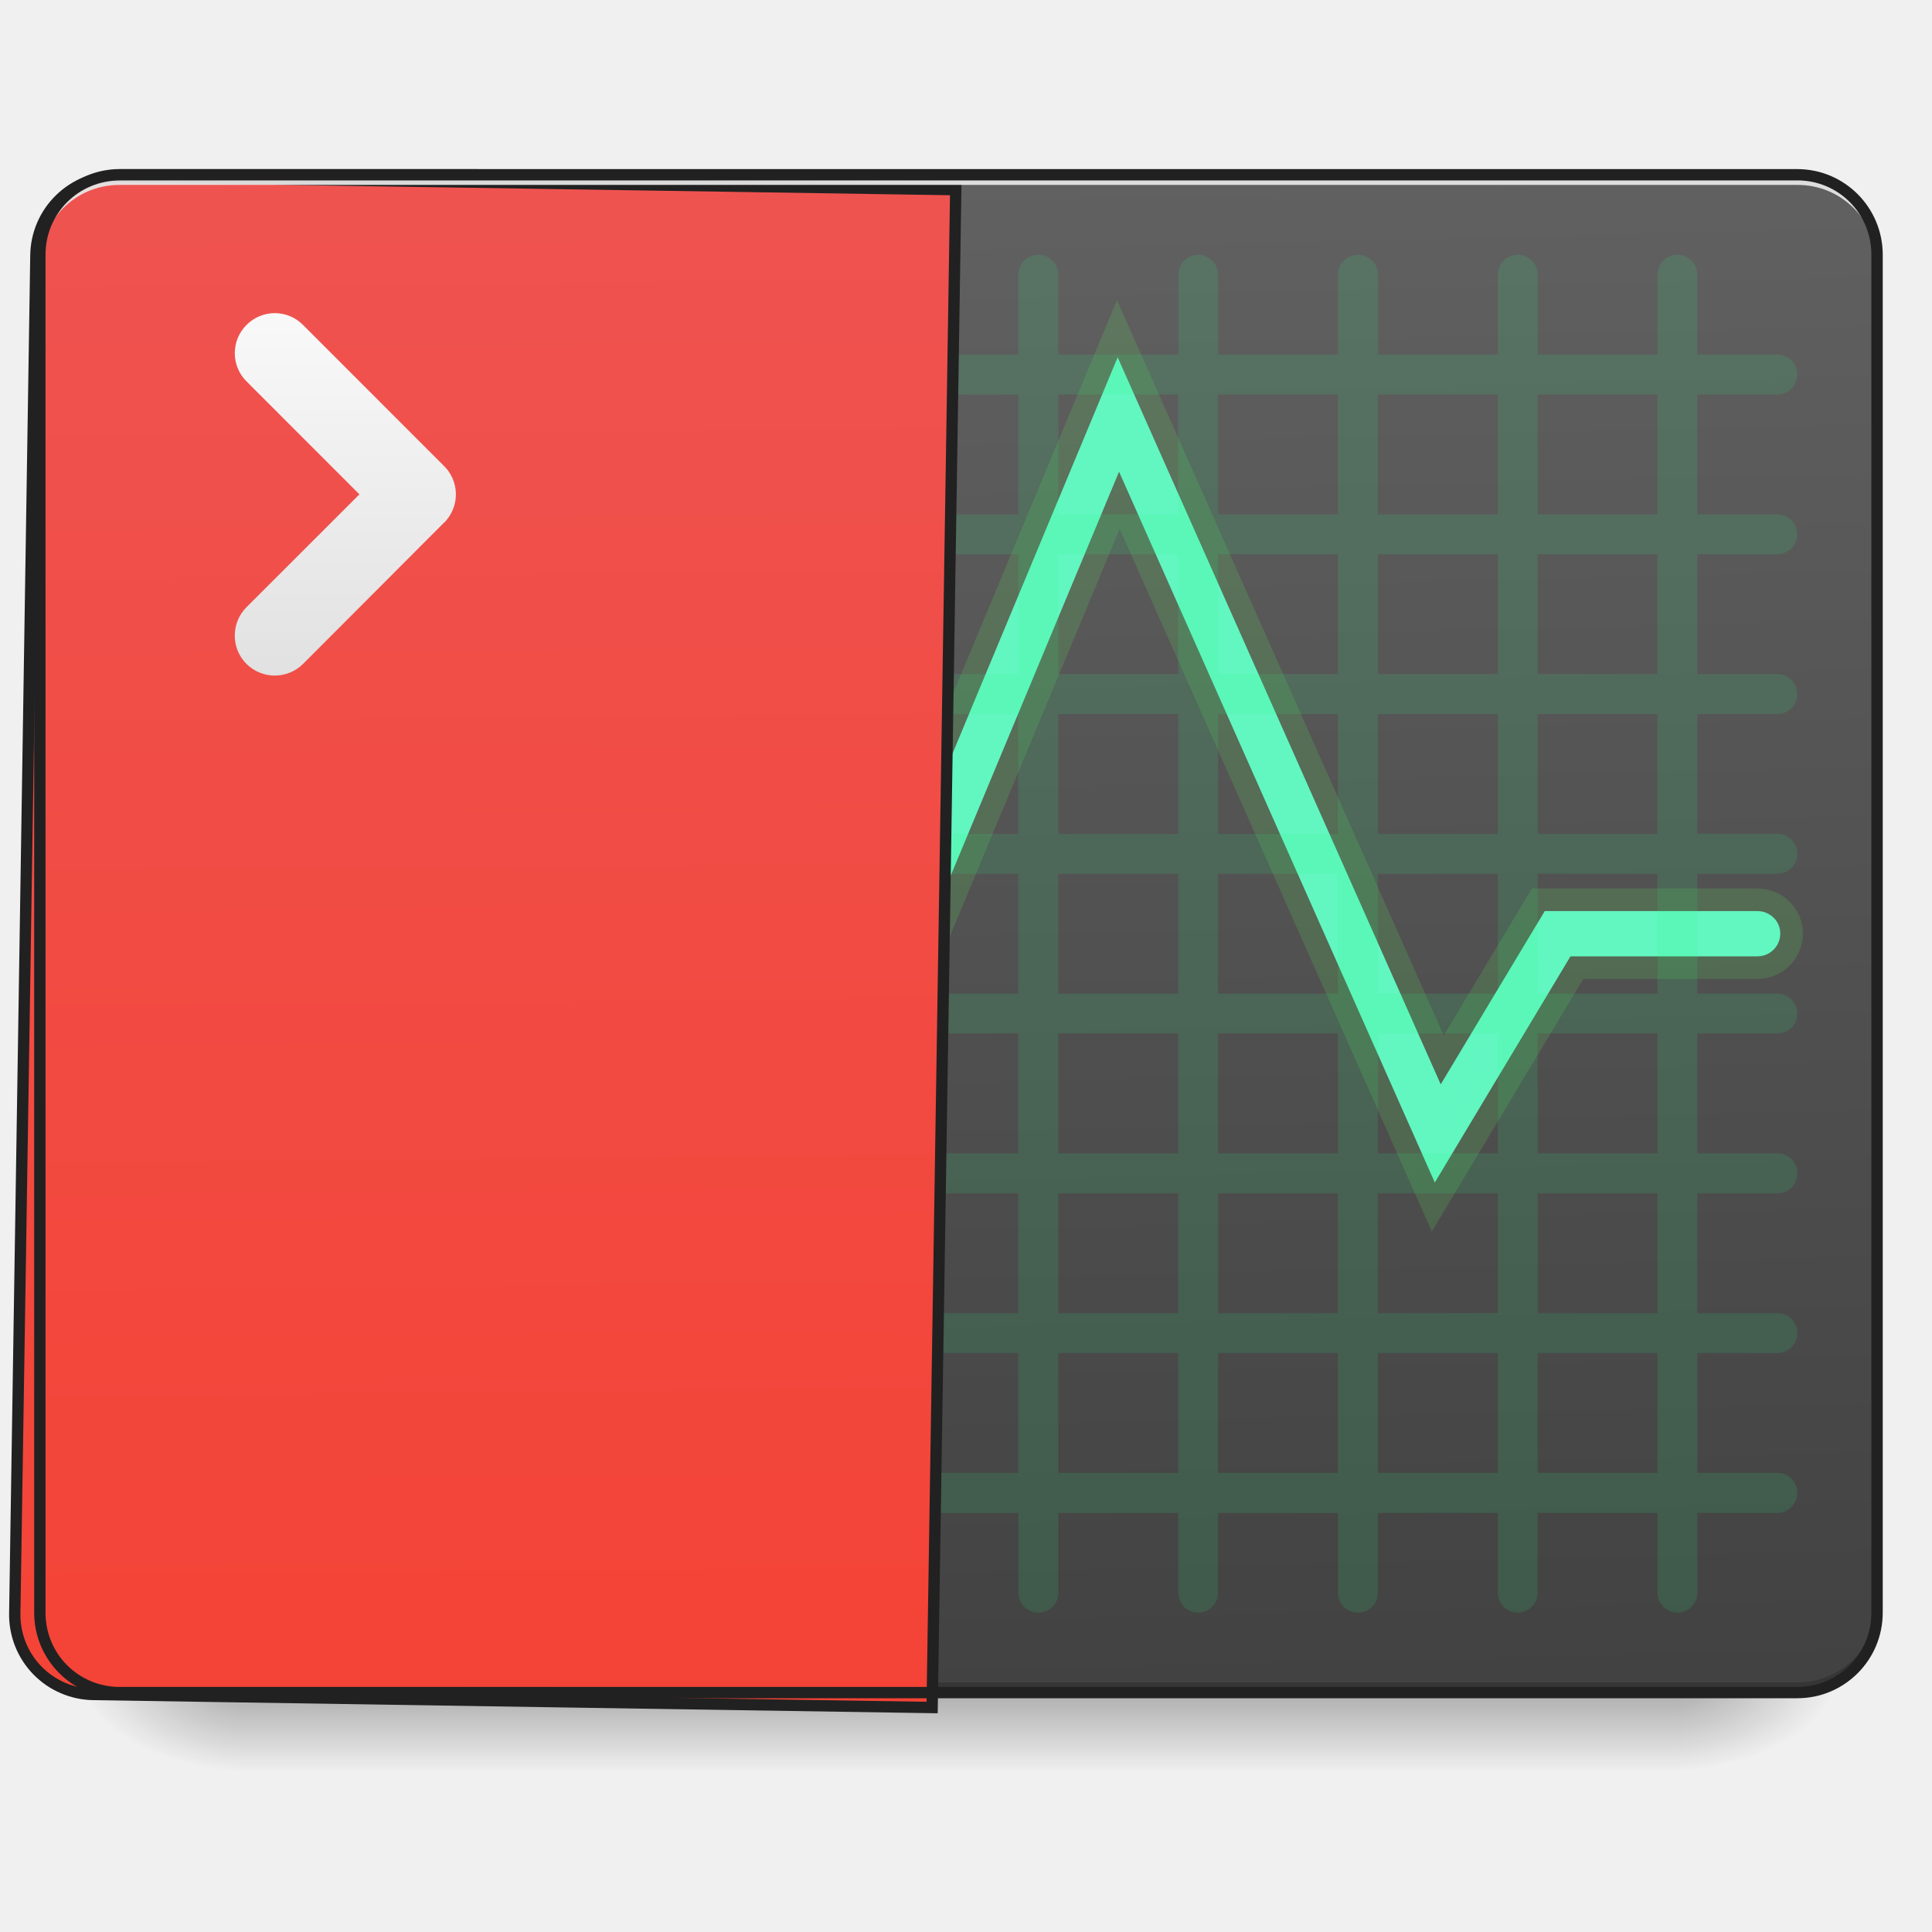
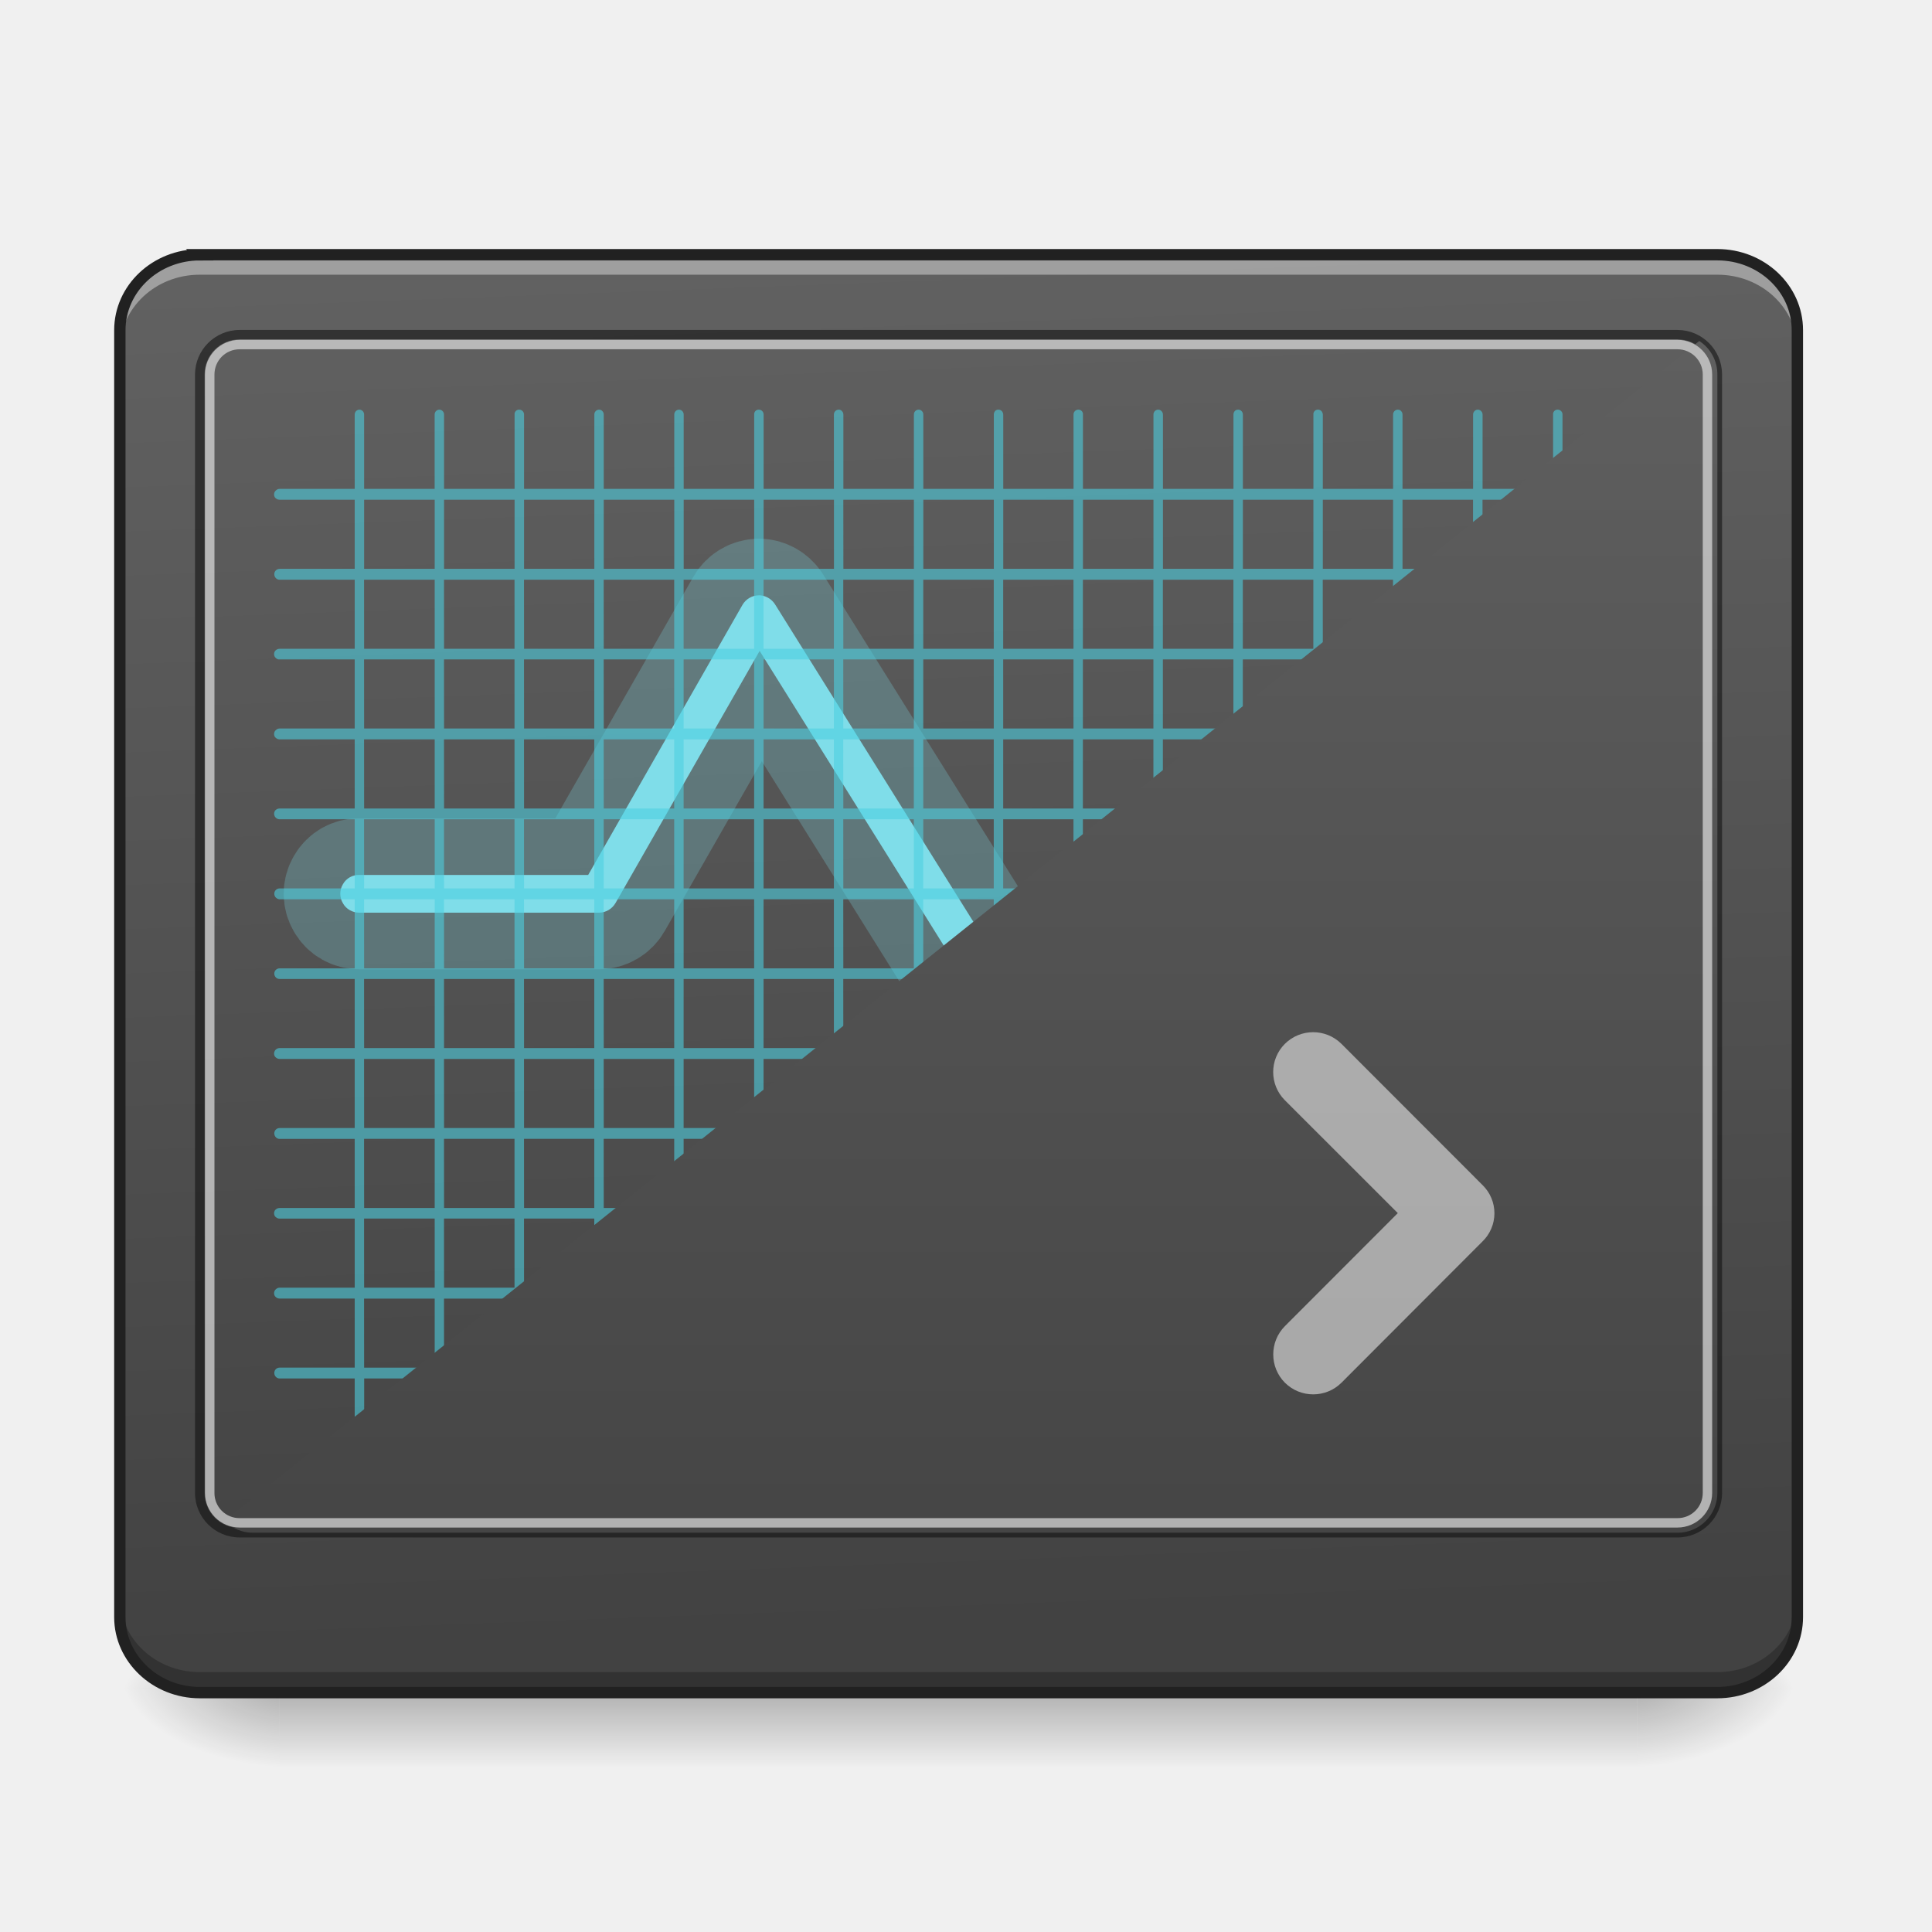
<svg xmlns="http://www.w3.org/2000/svg" width="32pt" height="32pt" viewBox="0 0 32 32">
  <defs>
-     <linearGradient id="a" gradientUnits="userSpaceOnUse" x1="254" y1="233.5" x2="254" y2="254.667" gradientTransform="matrix(.0625 0 0 .0625 0 13.439)">
+     <linearGradient id="a" gradientUnits="userSpaceOnUse" x1="254" y1="233.5" x2="254" y2="254.667" gradientTransform="matrix(.0625 0 0 .0625 -.662 13.365)">
      <stop offset="0" stop-opacity=".275" />
      <stop offset="1" stop-opacity="0" />
    </linearGradient>
-     <radialGradient id="b" gradientUnits="userSpaceOnUse" cx="450.909" cy="189.579" fx="450.909" fy="189.579" r="21.167" gradientTransform="matrix(0 -.07813 -.14064 0 54.115 63.595)">
+     <radialGradient id="b" gradientUnits="userSpaceOnUse" cx="450.909" cy="189.579" fx="450.909" fy="189.579" r="21.167" gradientTransform="matrix(0 -.07813 -.14064 0 53.454 63.522)">
      <stop offset="0" stop-opacity=".314" />
      <stop offset=".222" stop-opacity=".275" />
      <stop offset="1" stop-opacity="0" />
    </radialGradient>
-     <radialGradient id="c" gradientUnits="userSpaceOnUse" cx="450.909" cy="189.579" fx="450.909" fy="189.579" r="21.167" gradientTransform="matrix(0 .07813 .14064 0 -22.362 -7.527)">
+     <radialGradient id="c" gradientUnits="userSpaceOnUse" cx="450.909" cy="189.579" fx="450.909" fy="189.579" r="21.167" gradientTransform="matrix(0 .07813 .14064 0 -21.7 -7.601)">
      <stop offset="0" stop-opacity=".314" />
      <stop offset=".222" stop-opacity=".275" />
      <stop offset="1" stop-opacity="0" />
    </radialGradient>
-     <radialGradient id="d" gradientUnits="userSpaceOnUse" cx="450.909" cy="189.579" fx="450.909" fy="189.579" r="21.167" gradientTransform="matrix(0 -.07813 .14064 0 -22.362 63.595)">
+     <radialGradient id="d" gradientUnits="userSpaceOnUse" cx="450.909" cy="189.579" fx="450.909" fy="189.579" r="21.167" gradientTransform="matrix(0 -.07813 .14064 0 -21.7 63.522)">
      <stop offset="0" stop-opacity=".314" />
      <stop offset=".222" stop-opacity=".275" />
      <stop offset="1" stop-opacity="0" />
    </radialGradient>
-     <radialGradient id="e" gradientUnits="userSpaceOnUse" cx="450.909" cy="189.579" fx="450.909" fy="189.579" r="21.167" gradientTransform="matrix(0 .07813 -.14064 0 54.115 -7.527)">
+     <radialGradient id="e" gradientUnits="userSpaceOnUse" cx="450.909" cy="189.579" fx="450.909" fy="189.579" r="21.167" gradientTransform="matrix(0 .07813 -.14064 0 53.454 -7.601)">
      <stop offset="0" stop-opacity=".314" />
      <stop offset=".222" stop-opacity=".275" />
      <stop offset="1" stop-opacity="0" />
    </radialGradient>
-     <linearGradient id="f" gradientUnits="userSpaceOnUse" x1="306.917" y1="-25.792" x2="305.955" y2="-141.415" gradientTransform="matrix(.07535 0 0 .21741 -5.854 33.641)">
+     <linearGradient id="f" gradientUnits="userSpaceOnUse" x1="307.627" y1="-22.391" x2="305.955" y2="-141.415" gradientTransform="matrix(.07207 0 0 .19063 -4.91 31.176)">
      <stop offset="0" stop-color="#424242" />
      <stop offset="1" stop-color="#616161" />
    </linearGradient>
-     <linearGradient id="g" gradientUnits="userSpaceOnUse" x1="306.917" y1="-25.792" x2="305.955" y2="-141.415" gradientTransform="matrix(4.55614 0 0 13.14618 -353.973 2034.18)">
-       <stop offset="0" stop-color="#f44336" />
-       <stop offset="1" stop-color="#ef5350" />
-     </linearGradient>
-     <linearGradient id="h" gradientUnits="userSpaceOnUse" x1="105.833" y1="-20.5" x2="105.833" y2="-126.333" gradientTransform="matrix(.0625 0 0 .0625 -.662 12.777)">
-       <stop offset="0" stop-color="#e0e0e0" />
-       <stop offset="1" stop-color="#fafafa" />
+     <linearGradient id="g" gradientUnits="userSpaceOnUse" x1="307.159" y1=".172" x2="307.159" y2="-149.743" gradientTransform="matrix(.06464 0 0 .15885 -2.654 28.007)">
+       <stop offset="0" stop-color="#424242" />
+       <stop offset="1" stop-color="#616161" />
    </linearGradient>
  </defs>
-   <path d="M3.969 28.035h23.816v1.32H3.97zm0 0" fill="url(#a)" />
-   <path d="M27.785 28.035h2.645v-1.324h-2.645zm0 0" fill="url(#b)" />
-   <path d="M3.969 28.035H1.324v1.32H3.97zm0 0" fill="url(#c)" />
-   <path d="M3.969 28.035H1.324v-1.324H3.97zm0 0" fill="url(#d)" />
-   <path d="M27.785 28.035h2.645v1.32h-2.645zm0 0" fill="url(#e)" />
-   <path d="M1.984 2.895H29.77c.73 0 1.32.593 1.32 1.324V26.71c0 .73-.59 1.324-1.32 1.324H1.984c-.73 0-1.324-.594-1.324-1.324V4.219c0-.73.594-1.324 1.324-1.324zm0 0" fill="url(#f)" />
-   <path d="M1.984 28.035A1.32 1.32 0 0 1 .66 26.711v-.164c0 .73.59 1.32 1.324 1.32H29.77c.73 0 1.32-.59 1.32-1.32v.164a1.32 1.32 0 0 1-1.32 1.324zm0 0" fill-opacity=".196" />
-   <path d="M18.512 5.918L11.93 21.711 9.523 15.09H3.31a.385.385 0 0 0-.332.187.377.377 0 0 0 .332.563H9l2.883 7.933 6.652-15.96 5.23 11.773 2.247-3.746h3.093a.377.377 0 0 0 .333-.563.385.385 0 0 0-.333-.187h-3.519l-1.723 2.87zm0 0" fill-rule="evenodd" fill="#64ffda" stroke-width=".75" stroke-linecap="round" stroke="#5fd35f" stroke-opacity=".196" />
-   <path d="M3.969 4.219a.332.332 0 0 0-.332.332v1.32h-1.32a.332.332 0 1 0 0 .664h1.32V8.52h-1.32a.332.332 0 0 0-.333.332c0 .18.149.328.332.328h1.32v1.984h-1.32a.332.332 0 1 0 0 .664h1.32v1.985h-1.32a.328.328 0 0 0-.332.328c0 .183.149.332.332.332h1.32v1.984h-1.32a.332.332 0 0 0-.332.332c0 .184.149.328.332.328h1.32v1.985h-1.32a.332.332 0 1 0 0 .664h1.32v1.984h-1.32a.332.332 0 0 0-.332.332c0 .18.149.328.332.328h1.32v1.985h-1.32a.332.332 0 1 0 0 .664h1.32v1.32a.332.332 0 1 0 .665 0v-1.32h1.984v1.32a.33.33 0 0 0 .328.332.332.332 0 0 0 .332-.332v-1.32H8.93v1.32a.332.332 0 1 0 .664 0v-1.32h1.984v1.32c0 .183.145.332.328.332a.332.332 0 0 0 .332-.332v-1.32h1.985v1.32c0 .183.148.332.332.332a.328.328 0 0 0 .328-.332v-1.32h1.984v1.32a.332.332 0 1 0 .664 0v-1.32h1.985v1.32a.33.33 0 0 0 .328.332.332.332 0 0 0 .332-.332v-1.32h1.984v1.32a.332.332 0 1 0 .664 0v-1.32h1.985v1.32c0 .183.144.332.328.332a.332.332 0 0 0 .332-.332v-1.32h1.984v1.32c0 .183.149.332.332.332a.328.328 0 0 0 .328-.332v-1.32h1.325a.332.332 0 1 0 0-.664h-1.325V22.41h1.325a.33.33 0 0 0 .332-.328.332.332 0 0 0-.332-.332h-1.325v-1.984h1.325a.332.332 0 1 0 0-.664h-1.325v-1.985h1.325a.328.328 0 0 0 .332-.328.332.332 0 0 0-.332-.332h-1.325v-1.984h1.325a.332.332 0 0 0 .332-.332.328.328 0 0 0-.332-.329h-1.325v-1.984h1.325a.332.332 0 1 0 0-.664h-1.325V9.18h1.325a.33.33 0 0 0 .332-.328.332.332 0 0 0-.332-.332h-1.325V6.535h1.325a.332.332 0 1 0 0-.664h-1.325v-1.32a.328.328 0 0 0-.328-.332.332.332 0 0 0-.332.332v1.32H25.47v-1.32a.332.332 0 0 0-.332-.332.328.328 0 0 0-.328.332v1.32h-1.985v-1.32a.332.332 0 1 0-.664 0v1.32h-1.984v-1.32a.332.332 0 0 0-.332-.332.33.33 0 0 0-.328.332v1.32H17.53v-1.32a.332.332 0 1 0-.664 0v1.32h-1.984v-1.32a.328.328 0 0 0-.328-.332.332.332 0 0 0-.332.332v1.32h-1.985v-1.32a.332.332 0 0 0-.332-.332.328.328 0 0 0-.328.332v1.32H9.594v-1.32a.332.332 0 1 0-.664 0v1.32H6.945v-1.32a.332.332 0 0 0-.332-.332.33.33 0 0 0-.328.332v1.32H4.301v-1.32a.332.332 0 0 0-.332-.332zM4.3 6.535h1.984V8.52H4.301zm2.644 0H8.93V8.52H6.945zm2.649 0h1.984V8.52H9.594zm2.644 0h1.985V8.52h-1.985zm2.645 0h1.984V8.52h-1.984zm2.648 0h1.985V8.52H17.53zm2.645 0h1.984V8.52h-1.984zm2.648 0h1.985V8.52h-1.985zm2.645 0h1.984V8.52H25.47zM4.3 9.18h1.984v1.984H4.301zm2.644 0H8.93v1.984H6.945zm2.649 0h1.984v1.984H9.594zm2.644 0h1.985v1.984h-1.985zm2.645 0h1.984v1.984h-1.984zm2.648 0h1.985v1.984H17.53zm2.645 0h1.984v1.984h-1.984zm2.648 0h1.985v1.984h-1.985zm2.645 0h1.984v1.984H25.47zM4.3 11.828h1.984v1.985H4.301zm2.644 0H8.93v1.985H6.945zm2.649 0h1.984v1.985H9.594zm2.644 0h1.985v1.985h-1.985zm2.645 0h1.984v1.985h-1.984zm2.648 0h1.985v1.985H17.53zm2.645 0h1.984v1.985h-1.984zm2.648 0h1.985v1.985h-1.985zm2.645 0h1.984v1.985H25.47zM4.3 14.473h1.984v1.984H4.301zm2.644 0H8.93v1.984H6.945zm2.649 0h1.984v1.984H9.594zm2.644 0h1.985v1.984h-1.985zm2.645 0h1.984v1.984h-1.984zm2.648 0h1.985v1.984H17.53zm2.645 0h1.984v1.984h-1.984zm2.648 0h1.985v1.984h-1.985zm2.645 0h1.984v1.984H25.47zM4.3 17.117h1.984v1.985H4.301zm2.644 0H8.93v1.985H6.945zm2.649 0h1.984v1.985H9.594zm2.644 0h1.985v1.985h-1.985zm2.645 0h1.984v1.985h-1.984zm2.648 0h1.985v1.985H17.53zm2.645 0h1.984v1.985h-1.984zm2.648 0h1.985v1.985h-1.985zm2.645 0h1.984v1.985H25.47zM4.3 19.766h1.984v1.984H4.301zm2.644 0H8.93v1.984H6.945zm2.649 0h1.984v1.984H9.594zm2.644 0h1.985v1.984h-1.985zm2.645 0h1.984v1.984h-1.984zm2.648 0h1.985v1.984H17.53zm2.645 0h1.984v1.984h-1.984zm2.648 0h1.985v1.984h-1.985zm2.645 0h1.984v1.984H25.47zM4.3 22.41h1.984v1.985H4.301zm2.644 0H8.93v1.985H6.945zm2.649 0h1.984v1.985H9.594zm2.644 0h1.985v1.985h-1.985zm2.645 0h1.984v1.985h-1.984zm2.648 0h1.985v1.985H17.53zm2.645 0h1.984v1.985h-1.984zm2.648 0h1.985v1.985h-1.985zm2.645 0h1.984v1.985H25.47zm0 0" fill="#2aff80" fill-opacity=".118" />
-   <path d="M119.989 175.023a79.838 79.838 0 0 0-80.072 80.07v1360.028a79.838 79.838 0 0 0 80.072 80.072h839.92V175.023zm0 0" transform="rotate(.891) scale(.01654)" fill="url(#g)" stroke-width="11.339" stroke-linecap="round" stroke="#212121" />
-   <path d="M1.984 2.895A1.32 1.32 0 0 0 .66 4.219v.164c0-.73.59-1.324 1.324-1.32H29.77c.73-.004 1.32.59 1.32 1.32v-.164a1.32 1.32 0 0 0-1.32-1.324zm0 0" fill="#e6e6e6" fill-opacity=".937" />
-   <path d="M1.984 2.8A1.42 1.42 0 0 0 .566 4.22V26.71c0 .785.637 1.418 1.418 1.418H29.77c.78 0 1.414-.633 1.414-1.418V4.219c0-.782-.633-1.418-1.414-1.418zm0 .188H29.77c.68 0 1.226.547 1.226 1.23v22.493c0 .684-.547 1.23-1.226 1.23H1.984c-.683 0-1.23-.546-1.23-1.23V4.219c0-.684.547-1.23 1.23-1.23zm0 0" fill="#212121" />
-   <path d="M5.02 5.383a.658.658 0 0 0-.938 0 .66.66 0 0 0 0 .933l1.871 1.872-1.871 1.87a.665.665 0 0 0 0 .938.665.665 0 0 0 .938 0l2.335-2.34c.02-.015.032-.031.047-.05a.66.66 0 0 0-.047-.887zm0 0" fill="url(#h)" />
+   <path d="M4.629 28.035H27.12v1.25H4.63zm0 0" fill="url(#a)" />
+   <path d="M27.121 27.96h2.649v-1.323H27.12zm0 0" fill="url(#b)" />
+   <path d="M4.629 27.96H1.984v1.325H4.63zm0 0" fill="url(#c)" />
+   <path d="M4.629 27.96H1.984v-1.323H4.63zm0 0" fill="url(#d)" />
+   <path d="M27.121 27.96h2.649v1.325H27.12zm0 0" fill="url(#e)" />
+   <path d="M3.309 4.219h25.136c.73 0 1.325.558 1.325 1.25v21.316c0 .688-.594 1.25-1.325 1.25H3.31c-.73 0-1.325-.562-1.325-1.25V5.47c0-.692.594-1.25 1.325-1.25zm0 0" fill="url(#f)" />
+   <path d="M3.309 4.219c-.735 0-1.325.558-1.325 1.25V5.8c0-.696.59-1.25 1.325-1.25h25.136c.735 0 1.325.554 1.325 1.25v-.332c0-.692-.59-1.25-1.325-1.25zm0 0" fill="#fff" fill-opacity=".392" />
+   <path d="M3.309 28.027c-.735 0-1.325-.558-1.325-1.25v-.328c0 .692.59 1.246 1.325 1.246h25.136c.735 0 1.325-.554 1.325-1.246v.328c0 .692-.59 1.25-1.325 1.25zm0 0" fill-opacity=".235" />
+   <path d="M3.969 5.465a.74.74 0 0 0-.739.738v18.524c0 .41.333.738.739.738h23.816a.738.738 0 0 0 .738-.738V6.203a.74.74 0 0 0-.738-.738zm0 .156h23.816c.324 0 .582.258.582.582v18.524a.579.579 0 0 1-.582.582H3.97a.579.579 0 0 1-.582-.582V6.203c0-.324.258-.582.582-.582zm0 0" fill="#111" fill-opacity=".588" />
+   <path d="M12.574 9.86a.318.318 0 0 0-.277.16l-2.555 4.472H5.953a.3.3 0 0 0-.273.153.307.307 0 0 0 0 .316c.054.098.16.156.273.156h3.969a.32.32 0 0 0 .273-.16l2.387-4.176 6.336 10.14c.059.09.156.145.262.15.105 0 .207-.051.265-.141l3.875-5.813h2.48c.11 0 .216-.058.274-.156a.326.326 0 0 0 0-.316.31.31 0 0 0-.273-.153h-2.649a.303.303 0 0 0-.257.137l-3.704 5.55-6.355-10.171a.327.327 0 0 0-.262-.149zm0 0" fill="#80deea" stroke-width="1.875" stroke-linecap="round" stroke-linejoin="round" stroke="#80deea" stroke-opacity=".255" />
+   <path d="M5.953 6.785a.08.08 0 0 0-.078.082v1.23H4.629c-.031 0-.059.02-.078.048a.092.092 0 0 0 0 .09c.02.027.047.042.078.042h1.246v1.145H4.629a.088.088 0 0 0-.086.09c0 .047.039.09.086.09h1.246v1.144H4.629a.095.095 0 0 0-.078.043.092.092 0 0 0 0 .09c.02.027.047.047.078.043h1.246v1.144H4.629c-.031 0-.059.02-.078.047a.092.092 0 0 0 0 .09c.02.027.047.043.078.043h1.246v1.145H4.629a.095.095 0 0 0-.078.043.092.092 0 0 0 .078.136h1.246v1.145H4.629a.088.088 0 0 0-.086.09c0 .047.039.086.086.09h1.246v1.144H4.629a.087.087 0 0 0-.086.086c0 .05.039.09.086.09h1.246v1.144H4.629a.092.092 0 0 0-.078.137c.02.027.047.043.078.043h1.246v1.145H4.629a.088.088 0 0 0-.086.09c0 .046.039.09.086.09h1.246v1.144H4.629a.095.095 0 0 0-.078.043.092.092 0 0 0 0 .09c.02.027.047.043.078.043h1.246v1.144H4.629c-.031 0-.059.02-.078.047a.092.092 0 0 0 0 .09c.02.027.047.043.078.043h1.246v1.144H4.629a.088.088 0 0 0-.086.09c0 .047.039.09.086.09h1.246v1.234c0 .028.016.051.04.067a.071.071 0 0 0 .077 0 .08.08 0 0 0 .04-.067v-1.234h1.167v1.234c0 .028.016.051.04.067a.071.071 0 0 0 .077 0 .08.08 0 0 0 .04-.067v-1.234h1.167v1.234c-.003.028.012.051.036.067a.078.078 0 0 0 .082 0 .08.08 0 0 0 .039-.067v-1.234h1.164v1.234c0 .028.015.051.039.067a.071.071 0 0 0 .078 0 .073.073 0 0 0 .039-.067v-1.234h1.168v1.234c0 .028.016.051.039.067a.071.071 0 0 0 .078 0 .08.08 0 0 0 .04-.067v-1.234h1.167v1.234c0 .028.012.051.04.067.023.015.05.015.077 0a.08.08 0 0 0 .04-.067v-1.234h1.164v1.234c0 .028.015.051.039.067a.071.071 0 0 0 .078 0 .073.073 0 0 0 .039-.067v-1.234h1.168v1.234c0 .028.015.051.039.067a.071.071 0 0 0 .078 0 .08.08 0 0 0 .039-.067v-1.234h1.168v1.234c0 .028.012.051.039.067a.071.071 0 0 0 .078 0 .08.08 0 0 0 .04-.067v-1.234h1.163v1.234c0 .028.016.051.04.067a.078.078 0 0 0 .081 0c.024-.016.04-.04.035-.067v-1.234h1.168v1.234c0 .028.016.051.04.067a.071.071 0 0 0 .078 0 .08.08 0 0 0 .039-.067v-1.234h1.168v1.234c0 .028.015.051.039.067a.071.071 0 0 0 .078 0 .08.08 0 0 0 .039-.067v-1.234h1.168v1.234c-.004.028.012.051.035.067a.078.078 0 0 0 .082 0 .08.08 0 0 0 .04-.067v-1.234h1.163v1.234c0 .028.016.051.04.067a.071.071 0 0 0 .077 0 .073.073 0 0 0 .04-.067v-1.234h1.167v1.234c0 .028.016.051.04.067a.071.071 0 0 0 .078 0 .08.08 0 0 0 .039-.067v-1.234h1.168v1.234c0 .028.011.051.039.067.023.015.05.015.078 0a.08.08 0 0 0 .039-.067v-1.234h1.242a.09.09 0 0 0 .09-.09c0-.05-.04-.09-.09-.09H25.88v-1.144h1.242a.086.086 0 0 0 .078-.043.092.092 0 0 0-.078-.137H25.88v-1.144h1.242a.086.086 0 0 0 .078-.043.092.092 0 0 0 0-.09.086.086 0 0 0-.078-.043H25.88v-1.145h1.242a.09.09 0 0 0 .09-.09c0-.05-.04-.09-.09-.09H25.88V17.54h1.242a.086.086 0 0 0 .078-.043.092.092 0 0 0 0-.09.082.082 0 0 0-.078-.047H25.88v-1.144h1.242c.05 0 .09-.04.09-.09a.088.088 0 0 0-.09-.086H25.88v-1.144h1.242c.05-.004.09-.043.09-.09 0-.051-.04-.09-.09-.09H25.88V13.57h1.242a.082.082 0 0 0 .078-.047.092.092 0 0 0 0-.09.086.086 0 0 0-.078-.042H25.88v-1.145h1.242a.086.086 0 0 0 .078-.043.092.092 0 0 0-.078-.137H25.88v-1.144h1.242c.035.004.063-.016.078-.043a.092.092 0 0 0 0-.09.086.086 0 0 0-.078-.043H25.88V9.602h1.242a.09.09 0 0 0 .09-.09c0-.051-.04-.09-.09-.09H25.88V8.277h1.242a.086.086 0 0 0 .078-.043.092.092 0 0 0-.078-.136H25.88v-1.23a.08.08 0 0 0-.082-.083.074.074 0 0 0-.074.082v1.23h-1.168v-1.23a.08.08 0 0 0-.024-.058.077.077 0 0 0-.054-.024.08.08 0 0 0-.079.082v1.23H23.23v-1.23a.08.08 0 0 0-.023-.058c-.012-.016-.035-.024-.055-.024a.08.08 0 0 0-.078.082v1.23H21.91v-1.23a.099.099 0 0 0-.023-.058.08.08 0 0 0-.059-.024.074.074 0 0 0-.074.082v1.23h-1.168v-1.23a.08.08 0 0 0-.023-.058.077.077 0 0 0-.055-.024c-.047 0-.078.035-.078.082v1.23h-1.168v-1.23a.08.08 0 0 0-.024-.058.077.077 0 0 0-.054-.024.08.08 0 0 0-.079.082v1.23h-1.168v-1.23c.004-.023-.007-.043-.019-.058a.08.08 0 0 0-.059-.024.08.08 0 0 0-.078.082v1.23h-1.164v-1.23a.08.08 0 0 0-.082-.082c-.043 0-.074.035-.074.082v1.23h-1.168v-1.23a.08.08 0 0 0-.023-.058.077.077 0 0 0-.055-.024.08.08 0 0 0-.078.082v1.23h-1.168v-1.23a.08.08 0 0 0-.024-.058c-.011-.016-.035-.024-.054-.024a.08.08 0 0 0-.079.082v1.23h-1.164v-1.23a.08.08 0 0 0-.082-.082.074.074 0 0 0-.074.082v1.23h-1.168v-1.23a.08.08 0 0 0-.023-.058.077.077 0 0 0-.055-.024.08.08 0 0 0-.078.082v1.23H10v-1.23a.08.08 0 0 0-.023-.058c-.012-.016-.036-.024-.055-.024a.08.08 0 0 0-.078.082v1.23H8.68v-1.23a.08.08 0 0 0-.082-.082.074.074 0 0 0-.075.082v1.23H7.355v-1.23a.08.08 0 0 0-.023-.058.077.077 0 0 0-.055-.024.08.08 0 0 0-.078.082v1.23H6.031v-1.23a.08.08 0 0 0-.023-.058.077.077 0 0 0-.055-.024zm.078 1.492H7.2v1.145H6.031zm1.324 0h1.168v1.145H7.355zm1.325 0h1.164v1.145H8.68zm1.32 0h1.168v1.145H10zm1.324 0h1.168v1.145h-1.168zm1.324 0h1.165v1.145h-1.165zm1.32 0h1.169v1.145h-1.168zm1.325 0h1.168v1.145h-1.168zm1.324 0h1.164v1.145h-1.164zm1.32 0h1.168v1.145h-1.168zm1.325 0h1.168v1.145h-1.168zm1.324 0h1.168v1.145h-1.168zm1.324 0h1.164v1.145H21.91zm1.32 0h1.168v1.145H23.23zm1.325 0h1.168v1.145h-1.168zM6.03 9.602H7.2v1.144H6.031zm1.324 0h1.168v1.144H7.355zm1.325 0h1.164v1.144H8.68zm1.32 0h1.168v1.144H10zm1.324 0h1.168v1.144h-1.168zm1.324 0h1.165v1.144h-1.165zm1.32 0h1.169v1.144h-1.168zm1.325 0h1.168v1.144h-1.168zm1.324 0h1.164v1.144h-1.164zm1.32 0h1.168v1.144h-1.168zm1.325 0h1.168v1.144h-1.168zm1.324 0h1.168v1.144h-1.168zm1.324 0h1.164v1.144H21.91zm1.32 0h1.168v1.144H23.23zm1.325 0h1.168v1.144h-1.168zM6.03 10.922H7.2v1.144H6.031zm1.324 0h1.168v1.144H7.355zm1.325 0h1.164v1.144H8.68zm1.32 0h1.168v1.144H10zm1.324 0h1.168v1.144h-1.168zm1.324 0h1.165v1.144h-1.165zm1.32 0h1.169v1.144h-1.168zm1.325 0h1.168v1.144h-1.168zm1.324 0h1.164v1.144h-1.164zm1.32 0h1.168v1.144h-1.168zm1.325 0h1.168v1.144h-1.168zm1.324 0h1.168v1.144h-1.168zm1.324 0h1.164v1.144H21.91zm1.32 0h1.168v1.144H23.23zm1.325 0h1.168v1.144h-1.168zM6.03 12.246H7.2v1.145H6.031zm1.324 0h1.168v1.145H7.355zm1.325 0h1.164v1.145H8.68zm1.32 0h1.168v1.145H10zm1.324 0h1.168v1.145h-1.168zm1.324 0h1.165v1.145h-1.165zm1.32 0h1.169v1.145h-1.168zm1.325 0h1.168v1.145h-1.168zm1.324 0h1.164v1.145h-1.164zm1.32 0h1.168v1.145h-1.168zm1.325 0h1.168v1.145h-1.168zm1.324 0h1.168v1.145h-1.168zm1.324 0h1.164v1.145H21.91zm1.32 0h1.168v1.145H23.23zm1.325 0h1.168v1.145h-1.168zM6.03 13.57H7.2v1.145H6.031zm1.324 0h1.168v1.145H7.355zm1.325 0h1.164v1.145H8.68zm1.32 0h1.168v1.145H10zm1.324 0h1.168v1.145h-1.168zm1.324 0h1.165v1.145h-1.165zm1.32 0h1.169v1.145h-1.168zm1.325 0h1.168v1.145h-1.168zm1.324 0h1.164v1.145h-1.164zm1.32 0h1.168v1.145h-1.168zm1.325 0h1.168v1.145h-1.168zm1.324 0h1.168v1.145h-1.168zm1.324 0h1.164v1.145H21.91zm1.32 0h1.168v1.145H23.23zm1.325 0h1.168v1.145h-1.168zM6.03 14.895H7.2v1.144H6.031zm1.324 0h1.168v1.144H7.355zm1.325 0h1.164v1.144H8.68zm1.32 0h1.168v1.144H10zm1.324 0h1.168v1.144h-1.168zm1.324 0h1.165v1.144h-1.165zm1.32 0h1.169v1.144h-1.168zm1.325 0h1.168v1.144h-1.168zm1.324 0h1.164v1.144h-1.164zm1.32 0h1.168v1.144h-1.168zm1.325 0h1.168v1.144h-1.168zm1.324 0h1.168v1.144h-1.168zm1.324 0h1.164v1.144H21.91zm1.32 0h1.168v1.144H23.23zm1.325 0h1.168v1.144h-1.168zM6.03 16.215H7.2v1.144H6.031zm1.324 0h1.168v1.144H7.355zm1.325 0h1.164v1.144H8.68zm1.32 0h1.168v1.144H10zm1.324 0h1.168v1.144h-1.168zm1.324 0h1.165v1.144h-1.165zm1.32 0h1.169v1.144h-1.168zm1.325 0h1.168v1.144h-1.168zm1.324 0h1.164v1.144h-1.164zm1.32 0h1.168v1.144h-1.168zm1.325 0h1.168v1.144h-1.168zm1.324 0h1.168v1.144h-1.168zm1.324 0h1.164v1.144H21.91zm1.32 0h1.168v1.144H23.23zm1.325 0h1.168v1.144h-1.168zM6.03 17.539H7.2v1.145H6.031zm1.324 0h1.168v1.145H7.355zm1.325 0h1.164v1.145H8.68zm1.32 0h1.168v1.145H10zm1.324 0h1.168v1.145h-1.168zm1.324 0h1.165v1.145h-1.165zm1.32 0h1.169v1.145h-1.168zm1.325 0h1.168v1.145h-1.168zm1.324 0h1.164v1.145h-1.164zm1.32 0h1.168v1.145h-1.168zm1.325 0h1.168v1.145h-1.168zm1.324 0h1.168v1.145h-1.168zm1.324 0h1.164v1.145H21.91zm1.32 0h1.168v1.145H23.23zm1.325 0h1.168v1.145h-1.168zM6.03 18.863H7.2v1.145H6.031zm1.324 0h1.168v1.145H7.355zm1.325 0h1.164v1.145H8.68zm1.32 0h1.168v1.145H10zm1.324 0h1.168v1.145h-1.168zm1.324 0h1.165v1.145h-1.165zm1.32 0h1.169v1.145h-1.168zm1.325 0h1.168v1.145h-1.168zm1.324 0h1.164v1.145h-1.164zm1.32 0h1.168v1.145h-1.168zm1.325 0h1.168v1.145h-1.168zm1.324 0h1.168v1.145h-1.168zm1.324 0h1.164v1.145H21.91zm1.32 0h1.168v1.145H23.23zm1.325 0h1.168v1.145h-1.168zM6.03 20.183H7.2v1.145H6.031zm1.324 0h1.168v1.145H7.355zm1.325 0h1.164v1.145H8.68zm1.32 0h1.168v1.145H10zm1.324 0h1.168v1.145h-1.168zm1.324 0h1.165v1.145h-1.165zm1.32 0h1.169v1.145h-1.168zm1.325 0h1.168v1.145h-1.168zm1.324 0h1.164v1.145h-1.164zm1.32 0h1.168v1.145h-1.168zm1.325 0h1.168v1.145h-1.168zm1.324 0h1.168v1.145h-1.168zm1.324 0h1.164v1.145H21.91zm1.32 0h1.168v1.145H23.23zm1.325 0h1.168v1.145h-1.168zM6.03 21.509H7.2v1.144H6.031zm1.324 0h1.168v1.144H7.355zm1.325 0h1.164v1.144H8.68zm1.32 0h1.168v1.144H10zm1.324 0h1.168v1.144h-1.168zm1.324 0h1.165v1.144h-1.165zm1.32 0h1.169v1.144h-1.168zm1.325 0h1.168v1.144h-1.168zm1.324 0h1.164v1.144h-1.164zm1.32 0h1.168v1.144h-1.168zm1.325 0h1.168v1.144h-1.168zm1.324 0h1.168v1.144h-1.168zm1.324 0h1.164v1.144H21.91zm1.32 0h1.168v1.144H23.23zm1.325 0h1.168v1.144h-1.168zm0 0" fill="#4dd0e1" fill-opacity=".588" />
+   <path d="M28.145 5.648L3.719 25.191a.66.66 0 0 0 .472.196h23.594a.66.66 0 0 0 .66-.66V6.203a.656.656 0 0 0-.3-.555zm0 0" fill="url(#g)" />
+   <path d="M3.969 5.629a.575.575 0 0 0-.574.574v18.524c0 .316.257.574.574.574h23.816a.575.575 0 0 0 .574-.574V6.203a.575.575 0 0 0-.574-.574zm0 .156h23.816c.23 0 .418.188.418.418v18.524a.416.416 0 0 1-.418.418H3.97a.414.414 0 0 1-.418-.418V6.203c0-.23.183-.418.418-.418zm0 0" fill="#dedede" fill-opacity=".706" />
+   <path d="M3.309 4.219h25.136c.73 0 1.325.558 1.325 1.25v21.316c0 .688-.594 1.25-1.325 1.25H3.31c-.73 0-1.325-.562-1.325-1.25V5.47c0-.692.594-1.25 1.325-1.25zm0 0" fill="none" stroke-width=".188" stroke-linecap="round" stroke="#212121" />
+   <path d="M22.219 17.29a.665.665 0 0 0-.938 0 .66.66 0 0 0 0 .933l1.871 1.87-1.87 1.872a.665.665 0 0 0 0 .937.665.665 0 0 0 .937 0l2.336-2.34a.651.651 0 0 0 0-.934zm0 0" fill="#ececec" fill-opacity=".588" />
</svg>
